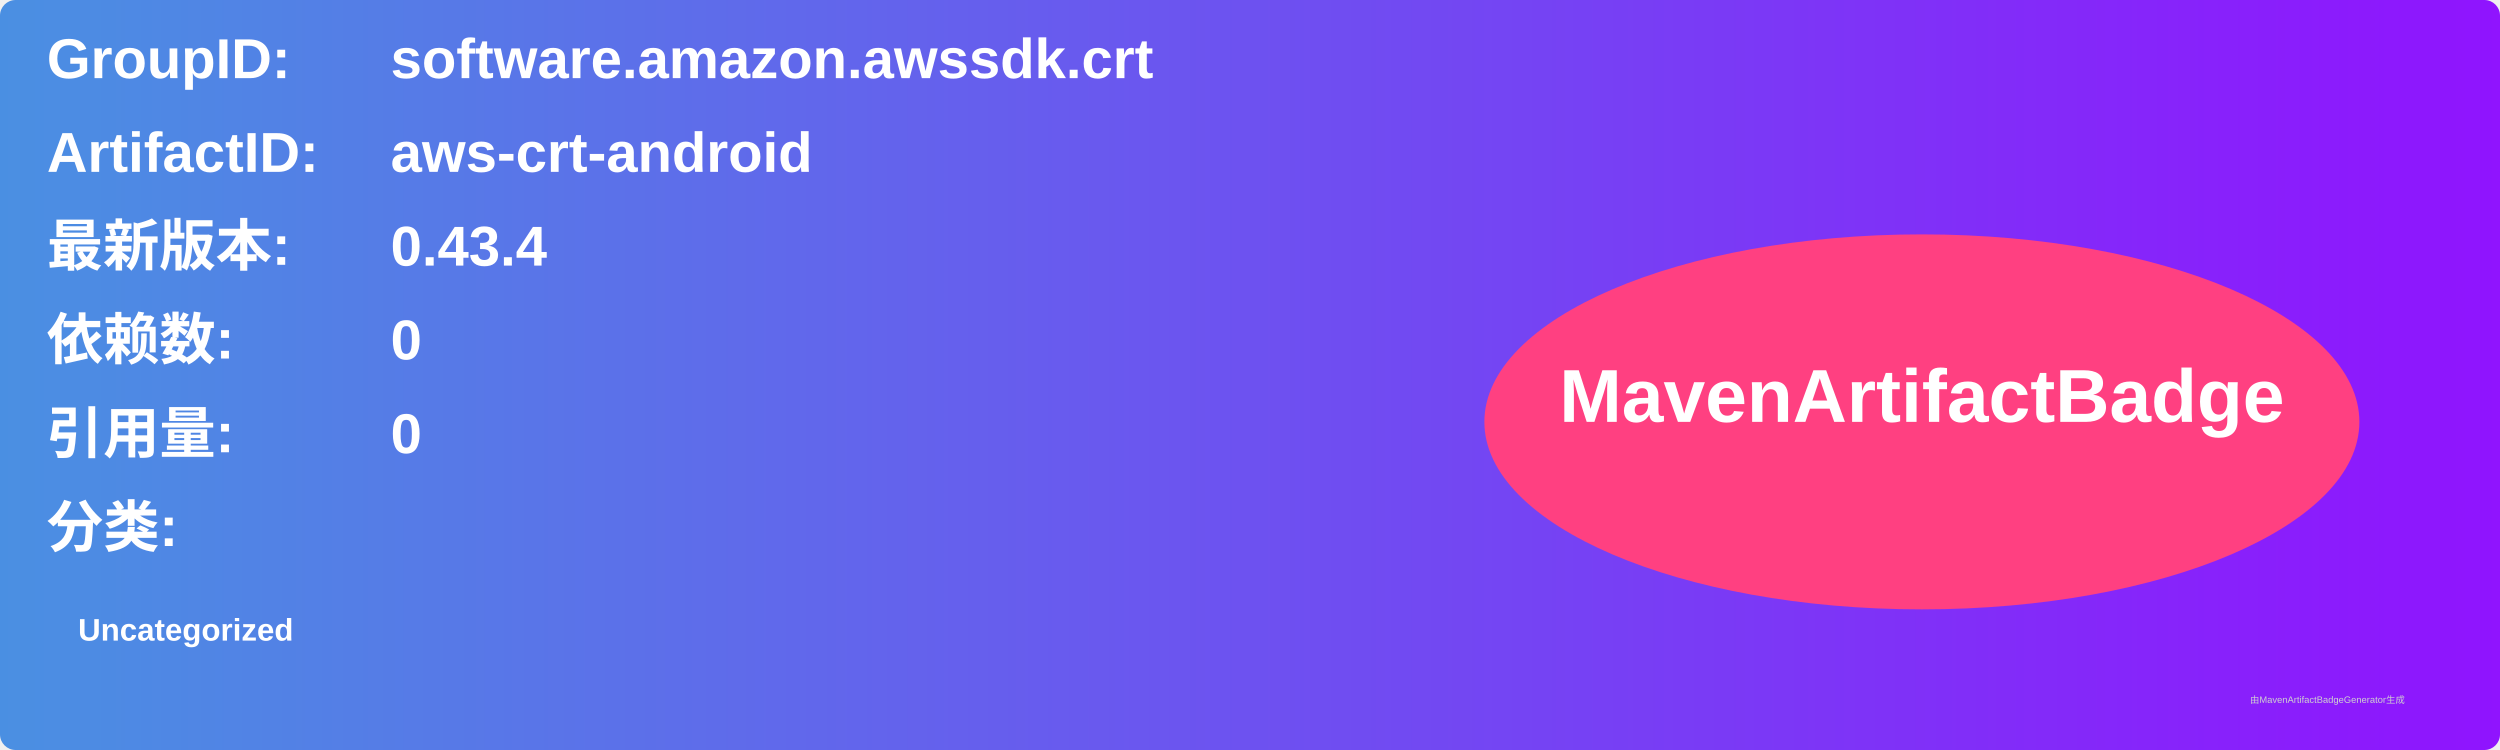
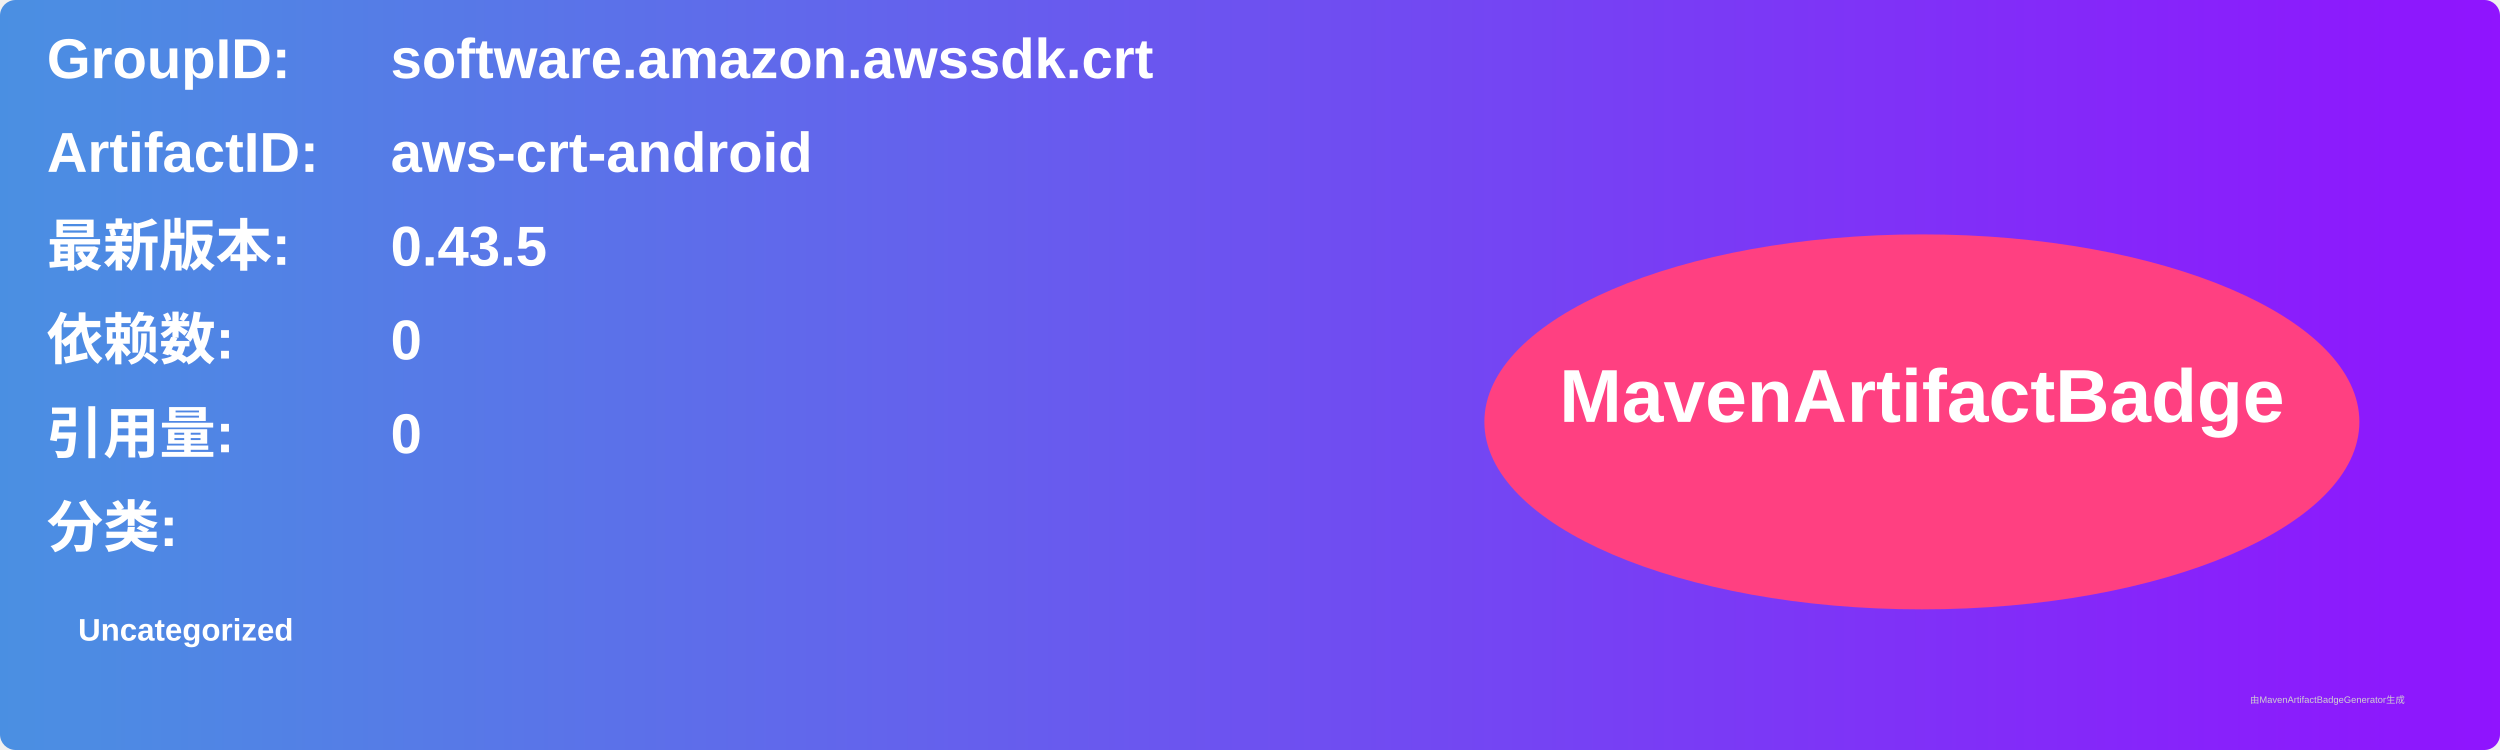
<svg xmlns="http://www.w3.org/2000/svg" width="800" height="240" viewBox="0 0 800 240">
  <linearGradient id="grad" x1="0%" y1="0%" x2="100%" y2="0%">
    <stop offset="0%" stop-color="#4a90e2" />
    <stop offset="100%" stop-color="#9013fe" />
  </linearGradient>
  <rect width="100%" height="100%" rx="5" ry="5" fill="url(#grad)" />
  <g transform="translate(15, 15)">
    <text x="0" y="10" font-family="Arial" font-size="18" fill="white" font-weight="bold" width="260">GroupID:</text>
    <text x="110" y="10" font-family="Arial" font-size="18" fill="white" font-weight="bold" width="460">software.amazon.awssdk.crt</text>
    <text x="0" y="40" font-family="Arial" font-size="18" fill="white" font-weight="bold" width="260">ArtifactID:</text>
    <text x="110" y="40" font-family="Arial" font-size="18" fill="white" font-weight="bold" width="460">aws-crt-android</text>
    <text x="0" y="70" font-family="Arial" font-size="18" fill="white" font-weight="bold">最新版本:</text>
    <text x="110" y="70" font-family="Arial" font-size="18" fill="white" font-weight="bold">
-       <tspan font-weight="bold">0.43.4</tspan>
+       <tspan font-weight="bold">0.43.5</tspan>
    </text>
    <text x="0" y="100" font-family="Arial" font-size="18" fill="white" font-weight="bold">依赖数: </text>
    <text x="110" y="100" font-family="Arial" font-size="18" fill="white">
      <tspan font-weight="bold">0</tspan>
    </text>
    <text x="0" y="130" font-family="Arial" font-size="18" fill="white" font-weight="bold">引用量: </text>
    <text x="110" y="130" font-family="Arial" font-size="18" fill="white">
      <tspan font-weight="bold">0</tspan>
    </text>
    <text x="0" y="160" font-family="Arial" font-size="18" fill="white" font-weight="bold">分类:</text>
    <text x="10" y="190" font-family="Arial" font-size="10" fill="white">
      <tspan font-weight="bold">Uncategorized</tspan>
    </text>
    <ellipse cx="600" cy="120" rx="140" ry="60" fill="#ff4081" />
    <text x="600" y="120" text-anchor="middle" font-family="Arial" font-size="24" fill="white" font-weight="bold">MavenArtifactBadge</text>
  </g>
  <text x="720" y="225" font-family="Arial" font-size="3" fill="#d0d0d0">由MavenArtifactBadgeGenerator生成</text>
</svg>
